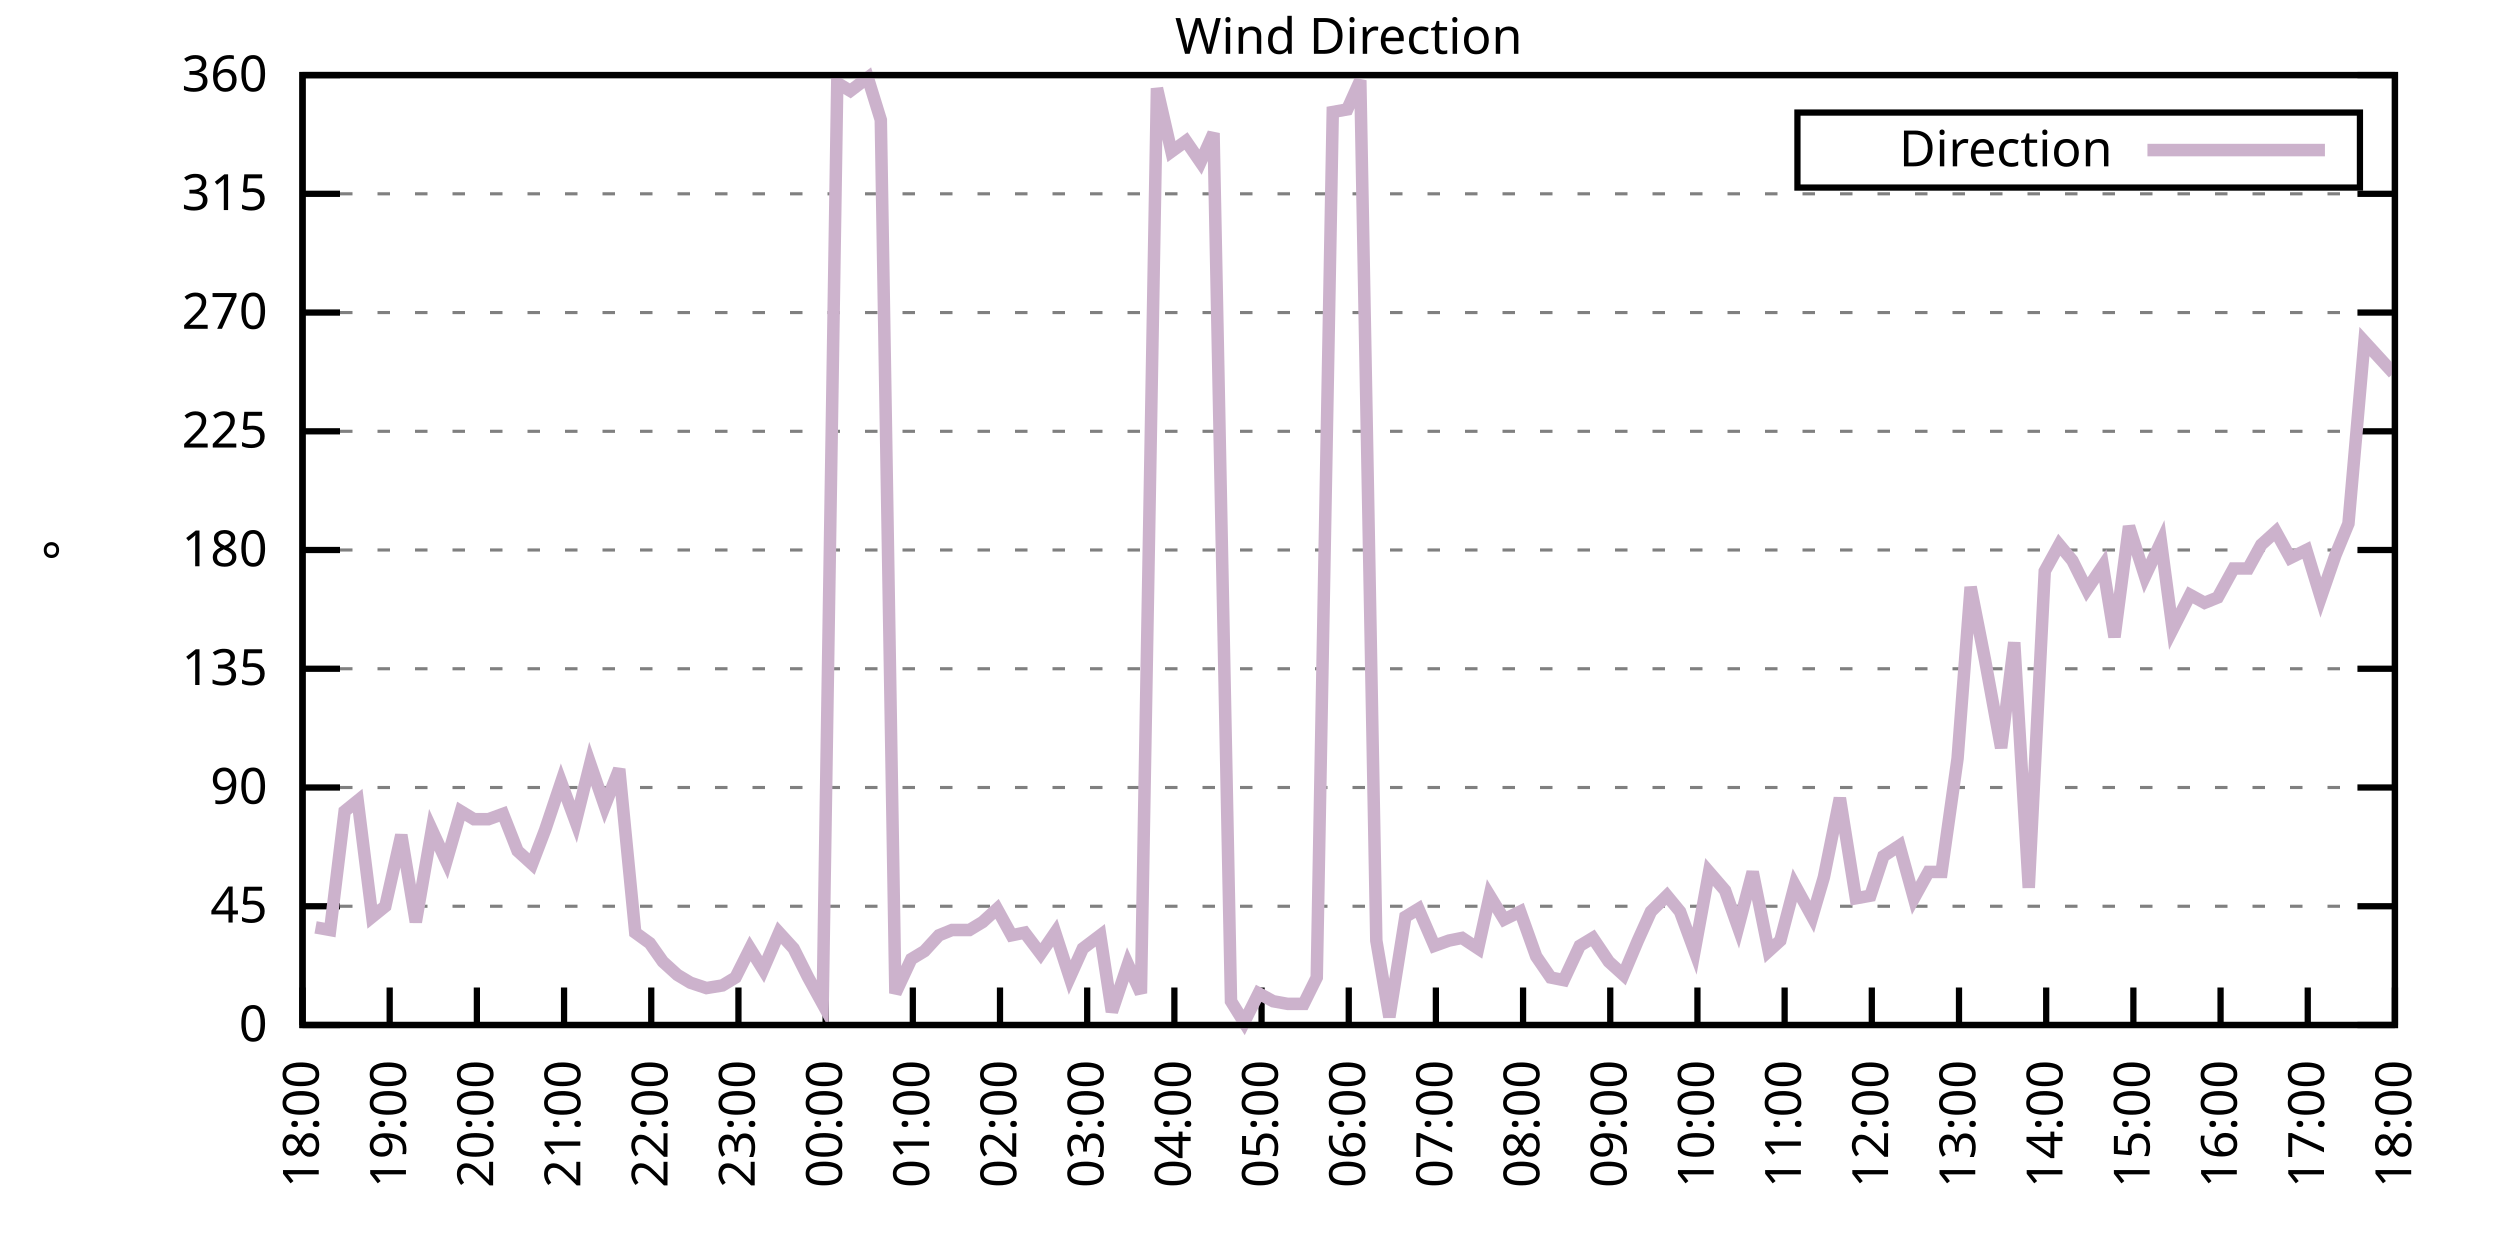
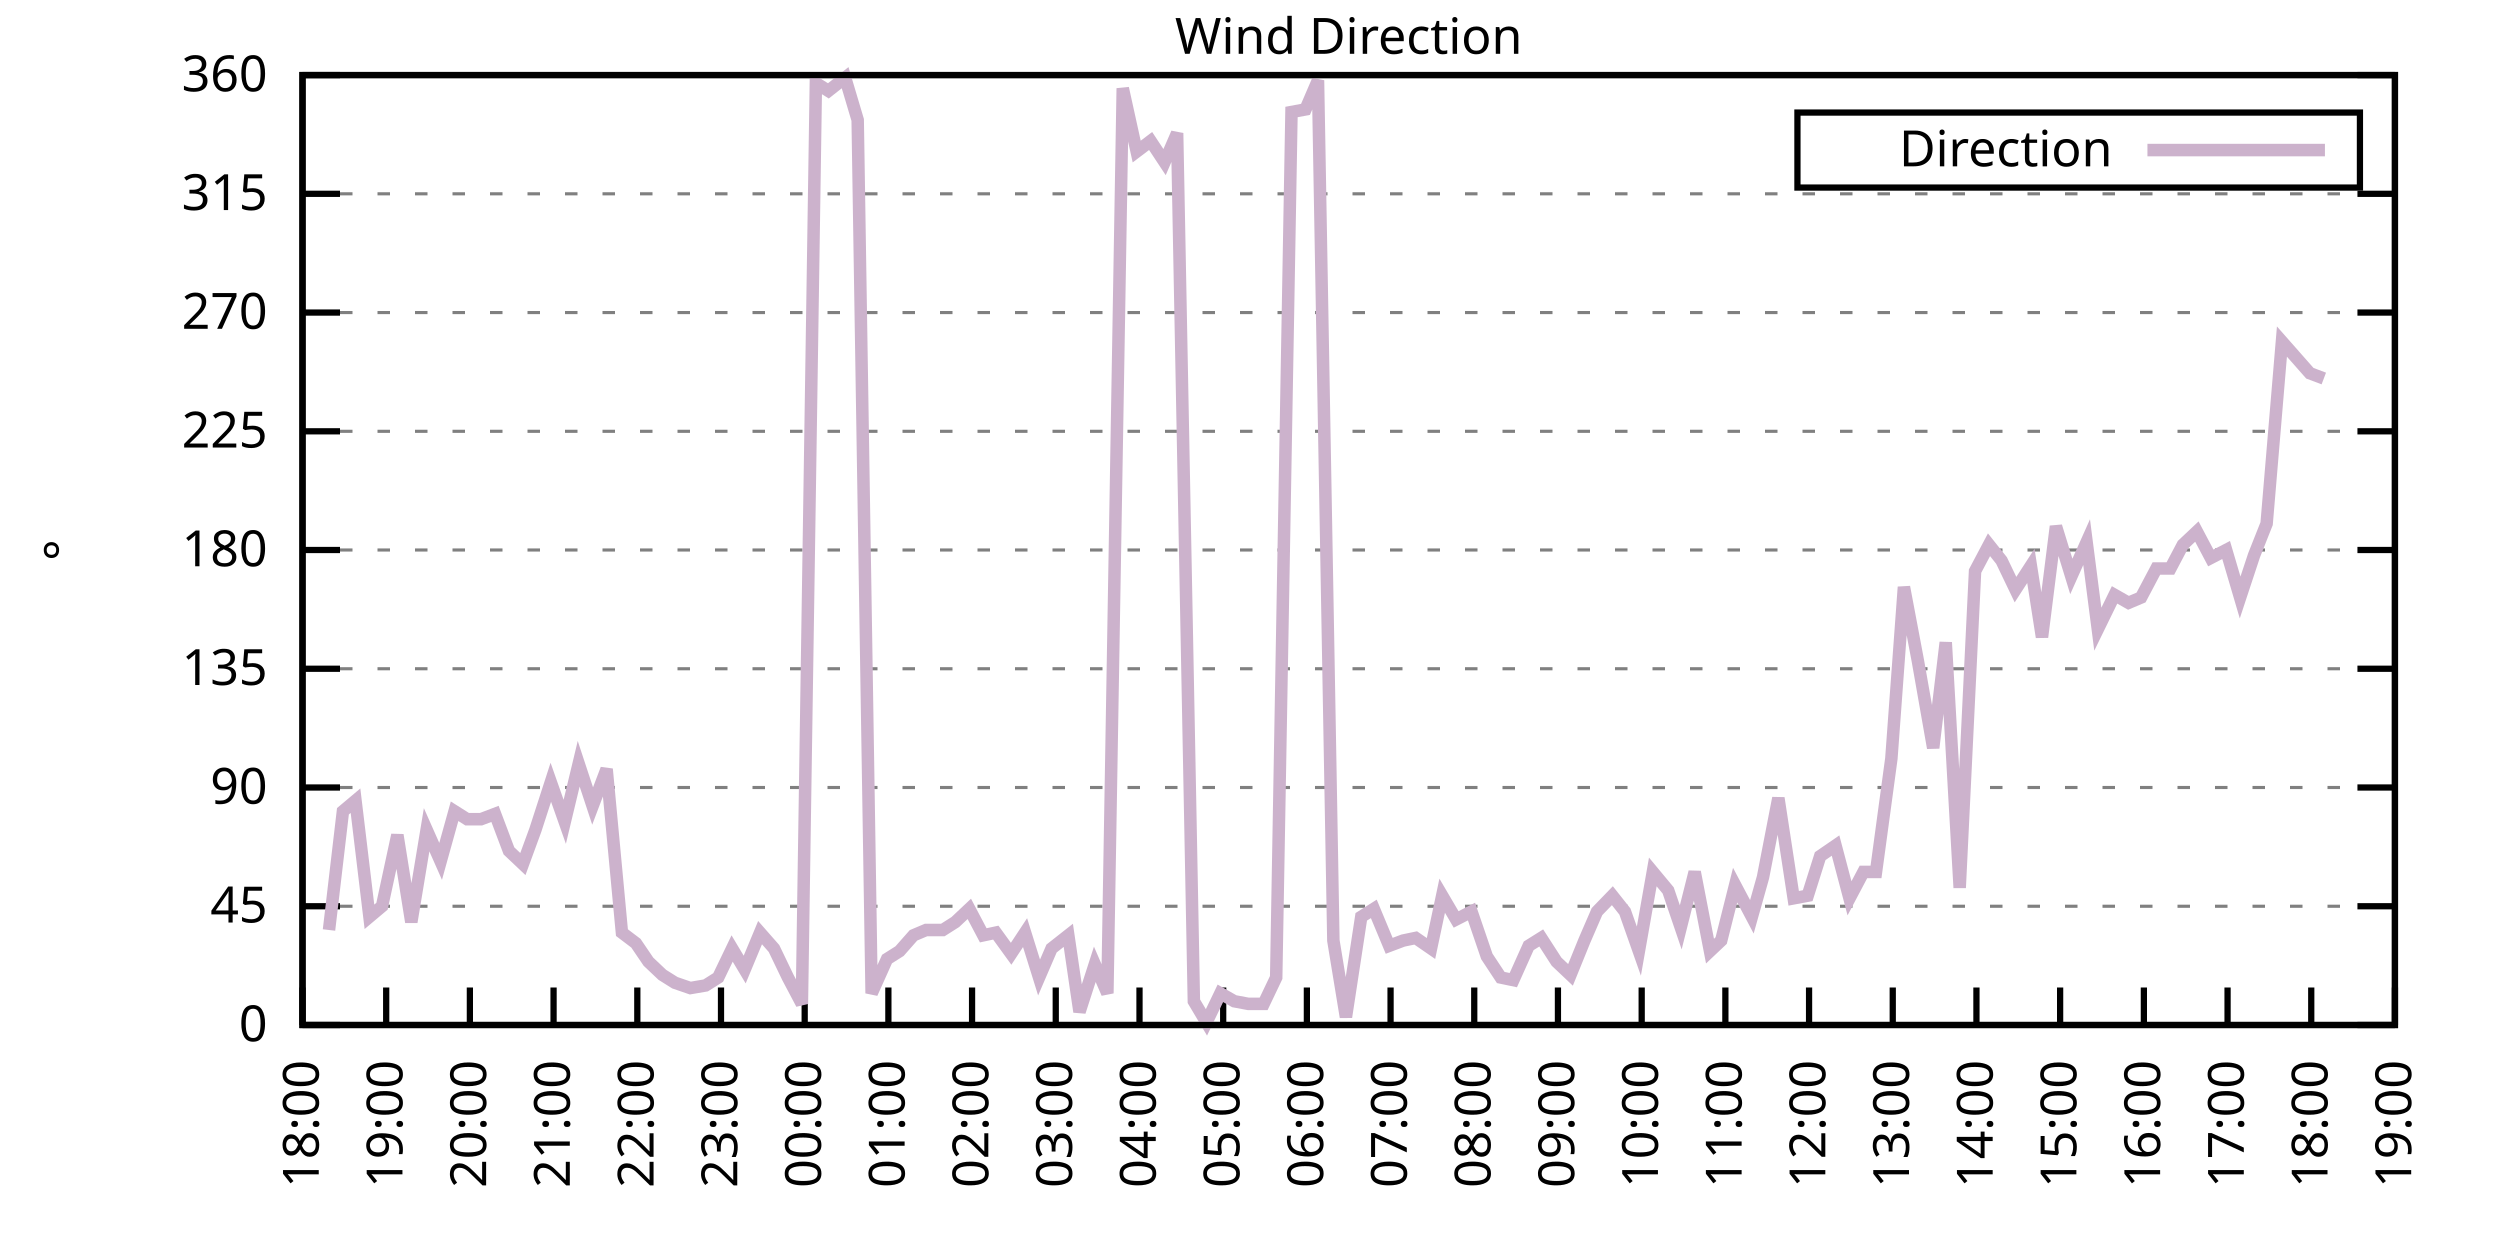
<svg xmlns="http://www.w3.org/2000/svg" xmlns:xlink="http://www.w3.org/1999/xlink" width="400" height="200" viewBox="0 0 400 200">
  <g id="gnuplot_canvas">
    <rect x="0" y="0" width="400" height="200" fill="none" />
    <defs>
      <circle id="gpDot" r="0.5" stroke-width="0.5" stroke="currentColor" />
      <path id="gpPt0" stroke-width="0.333" stroke="currentColor" d="M-1,0 h2 M0,-1 v2" />
      <path id="gpPt1" stroke-width="0.333" stroke="currentColor" d="M-1,-1 L1,1 M1,-1 L-1,1" />
      <path id="gpPt2" stroke-width="0.333" stroke="currentColor" d="M-1,0 L1,0 M0,-1 L0,1 M-1,-1 L1,1 M-1,1 L1,-1" />
      <rect id="gpPt3" stroke-width="0.333" stroke="currentColor" x="-1" y="-1" width="2" height="2" />
      <rect id="gpPt4" stroke-width="0.333" stroke="currentColor" fill="currentColor" x="-1" y="-1" width="2" height="2" />
      <circle id="gpPt5" stroke-width="0.333" stroke="currentColor" cx="0" cy="0" r="1" />
      <use xlink:href="#gpPt5" id="gpPt6" fill="currentColor" stroke="none" />
      <path id="gpPt7" stroke-width="0.333" stroke="currentColor" d="M0,-1.33 L-1.33,0.67 L1.33,0.67 z" />
      <use xlink:href="#gpPt7" id="gpPt8" fill="currentColor" stroke="none" />
      <use xlink:href="#gpPt7" id="gpPt9" stroke="currentColor" transform="rotate(180)" />
      <use xlink:href="#gpPt9" id="gpPt10" fill="currentColor" stroke="none" />
      <use xlink:href="#gpPt3" id="gpPt11" stroke="currentColor" transform="rotate(45)" />
      <use xlink:href="#gpPt11" id="gpPt12" fill="currentColor" stroke="none" />
      <path id="gpPt13" stroke-width="0.333" stroke="currentColor" d="M0,1.330 L1.265,0.411 L0.782,-1.067 L-0.782,-1.076 L-1.265,0.411 z" />
      <use xlink:href="#gpPt13" id="gpPt14" fill="currentColor" stroke="none" />
      <filter id="textbox" filterUnits="objectBoundingBox" x="0" y="0" height="1" width="1">
        <feFlood flood-color="white" flood-opacity="1" result="bgnd" />
        <feComposite in="SourceGraphic" in2="bgnd" operator="atop" />
      </filter>
      <filter id="greybox" filterUnits="objectBoundingBox" x="0" y="0" height="1" width="1">
        <feFlood flood-color="lightgrey" flood-opacity="1" result="grey" />
        <feComposite in="SourceGraphic" in2="grey" operator="atop" />
      </filter>
    </defs>
    <g fill="none" color="white" stroke="currentColor" stroke-width="1.00" stroke-linecap="butt" stroke-linejoin="miter">
</g>
    <g fill="none" color="black" stroke="currentColor" stroke-width="1.00" stroke-linecap="butt" stroke-linejoin="miter">
      <g stroke="none" shape-rendering="crispEdges">
        <polygon fill="rgb(255, 255, 255)" points="48.40,164.00 383.18,164.00 383.18,12.02 48.40,12.02 " />
      </g>
    </g>
    <g fill="none" color="black" stroke="currentColor" stroke-width="1.00" stroke-linecap="butt" stroke-linejoin="miter">
</g>
    <g fill="none" color="black" stroke="black" stroke-width="0.50" stroke-linecap="butt" stroke-linejoin="miter">
</g>
    <g fill="none" color="gray" stroke="currentColor" stroke-width="0.50" stroke-linecap="butt" stroke-linejoin="miter">
      <path stroke="gray" stroke-dasharray="2,4" class="gridline" d="M48.40,164.00 L383.19,164.00  " />
    </g>
    <g fill="none" color="gray" stroke="gray" stroke-width="1.00" stroke-linecap="butt" stroke-linejoin="miter">
</g>
    <g fill="none" color="black" stroke="currentColor" stroke-width="1.00" stroke-linecap="butt" stroke-linejoin="miter">
      <path stroke="black" d="M48.40,164.00 L54.40,164.00 M383.19,164.00 L377.19,164.00  " />
      <g transform="translate(42.80,166.60)" stroke="none" fill="black" font-family="Sans" font-size="8.00" text-anchor="end">
        <text>
          <tspan font-family="Sans"> 0</tspan>
        </text>
      </g>
    </g>
    <g fill="none" color="black" stroke="currentColor" stroke-width="1.00" stroke-linecap="butt" stroke-linejoin="miter">
</g>
    <g fill="none" color="black" stroke="black" stroke-width="0.50" stroke-linecap="butt" stroke-linejoin="miter">
</g>
    <g fill="none" color="gray" stroke="currentColor" stroke-width="0.50" stroke-linecap="butt" stroke-linejoin="miter">
      <path stroke="gray" stroke-dasharray="2,4" class="gridline" d="M48.40,145.00 L383.19,145.00  " />
    </g>
    <g fill="none" color="gray" stroke="gray" stroke-width="1.00" stroke-linecap="butt" stroke-linejoin="miter">
</g>
    <g fill="none" color="black" stroke="currentColor" stroke-width="1.00" stroke-linecap="butt" stroke-linejoin="miter">
      <path stroke="black" d="M48.40,145.00 L54.40,145.00 M383.19,145.00 L377.19,145.00  " />
      <g transform="translate(42.80,147.60)" stroke="none" fill="black" font-family="Sans" font-size="8.00" text-anchor="end">
        <text>
          <tspan font-family="Sans"> 45</tspan>
        </text>
      </g>
    </g>
    <g fill="none" color="black" stroke="currentColor" stroke-width="1.00" stroke-linecap="butt" stroke-linejoin="miter">
</g>
    <g fill="none" color="black" stroke="black" stroke-width="0.50" stroke-linecap="butt" stroke-linejoin="miter">
</g>
    <g fill="none" color="gray" stroke="currentColor" stroke-width="0.50" stroke-linecap="butt" stroke-linejoin="miter">
      <path stroke="gray" stroke-dasharray="2,4" class="gridline" d="M48.40,126.00 L383.19,126.00  " />
    </g>
    <g fill="none" color="gray" stroke="gray" stroke-width="1.00" stroke-linecap="butt" stroke-linejoin="miter">
</g>
    <g fill="none" color="black" stroke="currentColor" stroke-width="1.00" stroke-linecap="butt" stroke-linejoin="miter">
      <path stroke="black" d="M48.40,126.00 L54.40,126.00 M383.19,126.00 L377.19,126.00  " />
      <g transform="translate(42.80,128.60)" stroke="none" fill="black" font-family="Sans" font-size="8.00" text-anchor="end">
        <text>
          <tspan font-family="Sans"> 90</tspan>
        </text>
      </g>
    </g>
    <g fill="none" color="black" stroke="currentColor" stroke-width="1.00" stroke-linecap="butt" stroke-linejoin="miter">
</g>
    <g fill="none" color="black" stroke="black" stroke-width="0.50" stroke-linecap="butt" stroke-linejoin="miter">
</g>
    <g fill="none" color="gray" stroke="currentColor" stroke-width="0.50" stroke-linecap="butt" stroke-linejoin="miter">
      <path stroke="gray" stroke-dasharray="2,4" class="gridline" d="M48.40,107.00 L383.19,107.00  " />
    </g>
    <g fill="none" color="gray" stroke="gray" stroke-width="1.00" stroke-linecap="butt" stroke-linejoin="miter">
</g>
    <g fill="none" color="black" stroke="currentColor" stroke-width="1.00" stroke-linecap="butt" stroke-linejoin="miter">
      <path stroke="black" d="M48.40,107.00 L54.40,107.00 M383.19,107.00 L377.19,107.00  " />
      <g transform="translate(42.80,109.60)" stroke="none" fill="black" font-family="Sans" font-size="8.00" text-anchor="end">
        <text>
          <tspan font-family="Sans"> 135</tspan>
        </text>
      </g>
    </g>
    <g fill="none" color="black" stroke="currentColor" stroke-width="1.00" stroke-linecap="butt" stroke-linejoin="miter">
</g>
    <g fill="none" color="black" stroke="black" stroke-width="0.50" stroke-linecap="butt" stroke-linejoin="miter">
</g>
    <g fill="none" color="gray" stroke="currentColor" stroke-width="0.50" stroke-linecap="butt" stroke-linejoin="miter">
      <path stroke="gray" stroke-dasharray="2,4" class="gridline" d="M48.40,88.00 L383.19,88.00  " />
    </g>
    <g fill="none" color="gray" stroke="gray" stroke-width="1.00" stroke-linecap="butt" stroke-linejoin="miter">
</g>
    <g fill="none" color="black" stroke="currentColor" stroke-width="1.00" stroke-linecap="butt" stroke-linejoin="miter">
      <path stroke="black" d="M48.40,88.00 L54.40,88.00 M383.19,88.00 L377.19,88.00  " />
      <g transform="translate(42.80,90.60)" stroke="none" fill="black" font-family="Sans" font-size="8.00" text-anchor="end">
        <text>
          <tspan font-family="Sans"> 180</tspan>
        </text>
      </g>
    </g>
    <g fill="none" color="black" stroke="currentColor" stroke-width="1.00" stroke-linecap="butt" stroke-linejoin="miter">
</g>
    <g fill="none" color="black" stroke="black" stroke-width="0.50" stroke-linecap="butt" stroke-linejoin="miter">
</g>
    <g fill="none" color="gray" stroke="currentColor" stroke-width="0.50" stroke-linecap="butt" stroke-linejoin="miter">
      <path stroke="gray" stroke-dasharray="2,4" class="gridline" d="M48.40,69.01 L383.19,69.01  " />
    </g>
    <g fill="none" color="gray" stroke="gray" stroke-width="1.00" stroke-linecap="butt" stroke-linejoin="miter">
</g>
    <g fill="none" color="black" stroke="currentColor" stroke-width="1.00" stroke-linecap="butt" stroke-linejoin="miter">
      <path stroke="black" d="M48.40,69.01 L54.40,69.01 M383.19,69.01 L377.19,69.01  " />
      <g transform="translate(42.80,71.61)" stroke="none" fill="black" font-family="Sans" font-size="8.00" text-anchor="end">
        <text>
          <tspan font-family="Sans"> 225</tspan>
        </text>
      </g>
    </g>
    <g fill="none" color="black" stroke="currentColor" stroke-width="1.00" stroke-linecap="butt" stroke-linejoin="miter">
</g>
    <g fill="none" color="black" stroke="black" stroke-width="0.50" stroke-linecap="butt" stroke-linejoin="miter">
</g>
    <g fill="none" color="gray" stroke="currentColor" stroke-width="0.50" stroke-linecap="butt" stroke-linejoin="miter">
      <path stroke="gray" stroke-dasharray="2,4" class="gridline" d="M48.40,50.01 L383.19,50.01  " />
    </g>
    <g fill="none" color="gray" stroke="gray" stroke-width="1.00" stroke-linecap="butt" stroke-linejoin="miter">
</g>
    <g fill="none" color="black" stroke="currentColor" stroke-width="1.00" stroke-linecap="butt" stroke-linejoin="miter">
      <path stroke="black" d="M48.40,50.01 L54.40,50.01 M383.19,50.01 L377.19,50.01  " />
      <g transform="translate(42.80,52.61)" stroke="none" fill="black" font-family="Sans" font-size="8.00" text-anchor="end">
        <text>
          <tspan font-family="Sans"> 270</tspan>
        </text>
      </g>
    </g>
    <g fill="none" color="black" stroke="currentColor" stroke-width="1.00" stroke-linecap="butt" stroke-linejoin="miter">
</g>
    <g fill="none" color="black" stroke="black" stroke-width="0.50" stroke-linecap="butt" stroke-linejoin="miter">
</g>
    <g fill="none" color="gray" stroke="currentColor" stroke-width="0.50" stroke-linecap="butt" stroke-linejoin="miter">
      <path stroke="gray" stroke-dasharray="2,4" class="gridline" d="M48.40,31.01 L383.19,31.01  " />
    </g>
    <g fill="none" color="gray" stroke="gray" stroke-width="1.00" stroke-linecap="butt" stroke-linejoin="miter">
</g>
    <g fill="none" color="black" stroke="currentColor" stroke-width="1.00" stroke-linecap="butt" stroke-linejoin="miter">
      <path stroke="black" d="M48.40,31.01 L54.40,31.01 M383.19,31.01 L377.19,31.01  " />
      <g transform="translate(42.80,33.61)" stroke="none" fill="black" font-family="Sans" font-size="8.00" text-anchor="end">
        <text>
          <tspan font-family="Sans"> 315</tspan>
        </text>
      </g>
    </g>
    <g fill="none" color="black" stroke="currentColor" stroke-width="1.00" stroke-linecap="butt" stroke-linejoin="miter">
</g>
    <g fill="none" color="black" stroke="black" stroke-width="0.50" stroke-linecap="butt" stroke-linejoin="miter">
</g>
    <g fill="none" color="gray" stroke="currentColor" stroke-width="0.50" stroke-linecap="butt" stroke-linejoin="miter">
      <path stroke="gray" stroke-dasharray="2,4" class="gridline" d="M48.40,12.01 L383.19,12.01  " />
    </g>
    <g fill="none" color="gray" stroke="gray" stroke-width="1.00" stroke-linecap="butt" stroke-linejoin="miter">
</g>
    <g fill="none" color="black" stroke="currentColor" stroke-width="1.00" stroke-linecap="butt" stroke-linejoin="miter">
      <path stroke="black" d="M48.40,12.01 L54.40,12.01 M383.19,12.01 L377.19,12.01  " />
      <g transform="translate(42.80,14.61)" stroke="none" fill="black" font-family="Sans" font-size="8.00" text-anchor="end">
        <text>
          <tspan font-family="Sans"> 360</tspan>
        </text>
      </g>
    </g>
    <g fill="none" color="black" stroke="currentColor" stroke-width="1.00" stroke-linecap="butt" stroke-linejoin="miter">
      <path stroke="black" d="M48.40,164.00 L48.40,158.00  " />
      <g transform="translate(51.00,169.60) rotate(270.00)" stroke="none" fill="black" font-family="Sans" font-size="8.00" text-anchor="end">
        <text>
          <tspan font-family="Sans">18:00</tspan>
        </text>
      </g>
    </g>
    <g fill="none" color="black" stroke="currentColor" stroke-width="1.00" stroke-linecap="butt" stroke-linejoin="miter">
-       <path stroke="black" d="M62.35,164.00 L62.35,158.00  " />
-       <g transform="translate(64.95,169.60) rotate(270.00)" stroke="none" fill="black" font-family="Sans" font-size="8.00" text-anchor="end">
+       <path stroke="black" d="M61.79,164.00 L61.79,158.00  " />
+       <g transform="translate(64.39,169.60) rotate(270.00)" stroke="none" fill="black" font-family="Sans" font-size="8.00" text-anchor="end">
        <text>
          <tspan font-family="Sans">19:00</tspan>
        </text>
      </g>
    </g>
    <g fill="none" color="black" stroke="currentColor" stroke-width="1.00" stroke-linecap="butt" stroke-linejoin="miter">
-       <path stroke="black" d="M76.30,164.00 L76.30,158.00  " />
-       <g transform="translate(78.90,169.60) rotate(270.00)" stroke="none" fill="black" font-family="Sans" font-size="8.00" text-anchor="end">
+       <path stroke="black" d="M75.18,164.00 L75.18,158.00  " />
+       <g transform="translate(77.78,169.60) rotate(270.00)" stroke="none" fill="black" font-family="Sans" font-size="8.00" text-anchor="end">
        <text>
          <tspan font-family="Sans">20:00</tspan>
        </text>
      </g>
    </g>
    <g fill="none" color="black" stroke="currentColor" stroke-width="1.00" stroke-linecap="butt" stroke-linejoin="miter">
-       <path stroke="black" d="M90.25,164.00 L90.25,158.00  " />
-       <g transform="translate(92.85,169.60) rotate(270.00)" stroke="none" fill="black" font-family="Sans" font-size="8.00" text-anchor="end">
+       <path stroke="black" d="M88.57,164.00 L88.57,158.00  " />
+       <g transform="translate(91.17,169.60) rotate(270.00)" stroke="none" fill="black" font-family="Sans" font-size="8.00" text-anchor="end">
        <text>
          <tspan font-family="Sans">21:00</tspan>
        </text>
      </g>
    </g>
    <g fill="none" color="black" stroke="currentColor" stroke-width="1.00" stroke-linecap="butt" stroke-linejoin="miter">
-       <path stroke="black" d="M104.20,164.00 L104.20,158.00  " />
-       <g transform="translate(106.80,169.60) rotate(270.00)" stroke="none" fill="black" font-family="Sans" font-size="8.00" text-anchor="end">
+       <path stroke="black" d="M101.97,164.00 L101.97,158.00  " />
+       <g transform="translate(104.57,169.60) rotate(270.00)" stroke="none" fill="black" font-family="Sans" font-size="8.00" text-anchor="end">
        <text>
          <tspan font-family="Sans">22:00</tspan>
        </text>
      </g>
    </g>
    <g fill="none" color="black" stroke="currentColor" stroke-width="1.00" stroke-linecap="butt" stroke-linejoin="miter">
-       <path stroke="black" d="M118.15,164.00 L118.15,158.00  " />
-       <g transform="translate(120.75,169.60) rotate(270.00)" stroke="none" fill="black" font-family="Sans" font-size="8.00" text-anchor="end">
+       <path stroke="black" d="M115.36,164.00 L115.36,158.00  " />
+       <g transform="translate(117.96,169.60) rotate(270.00)" stroke="none" fill="black" font-family="Sans" font-size="8.00" text-anchor="end">
        <text>
          <tspan font-family="Sans">23:00</tspan>
        </text>
      </g>
    </g>
    <g fill="none" color="black" stroke="currentColor" stroke-width="1.00" stroke-linecap="butt" stroke-linejoin="miter">
-       <path stroke="black" d="M132.10,164.00 L132.10,158.00  " />
-       <g transform="translate(134.70,169.60) rotate(270.00)" stroke="none" fill="black" font-family="Sans" font-size="8.00" text-anchor="end">
+       <path stroke="black" d="M128.75,164.00 L128.75,158.00  " />
+       <g transform="translate(131.35,169.60) rotate(270.00)" stroke="none" fill="black" font-family="Sans" font-size="8.00" text-anchor="end">
        <text>
          <tspan font-family="Sans">00:00</tspan>
        </text>
      </g>
    </g>
    <g fill="none" color="black" stroke="currentColor" stroke-width="1.00" stroke-linecap="butt" stroke-linejoin="miter">
-       <path stroke="black" d="M146.05,164.00 L146.05,158.00  " />
-       <g transform="translate(148.65,169.60) rotate(270.00)" stroke="none" fill="black" font-family="Sans" font-size="8.00" text-anchor="end">
+       <path stroke="black" d="M142.14,164.00 L142.14,158.00  " />
+       <g transform="translate(144.74,169.60) rotate(270.00)" stroke="none" fill="black" font-family="Sans" font-size="8.00" text-anchor="end">
        <text>
          <tspan font-family="Sans">01:00</tspan>
        </text>
      </g>
    </g>
    <g fill="none" color="black" stroke="currentColor" stroke-width="1.00" stroke-linecap="butt" stroke-linejoin="miter">
-       <path stroke="black" d="M160.00,164.00 L160.00,158.00  " />
-       <g transform="translate(162.60,169.60) rotate(270.00)" stroke="none" fill="black" font-family="Sans" font-size="8.00" text-anchor="end">
+       <path stroke="black" d="M155.53,164.00 L155.53,158.00  " />
+       <g transform="translate(158.13,169.60) rotate(270.00)" stroke="none" fill="black" font-family="Sans" font-size="8.00" text-anchor="end">
        <text>
          <tspan font-family="Sans">02:00</tspan>
        </text>
      </g>
    </g>
    <g fill="none" color="black" stroke="currentColor" stroke-width="1.00" stroke-linecap="butt" stroke-linejoin="miter">
-       <path stroke="black" d="M173.95,164.00 L173.95,158.00  " />
-       <g transform="translate(176.55,169.60) rotate(270.00)" stroke="none" fill="black" font-family="Sans" font-size="8.00" text-anchor="end">
+       <path stroke="black" d="M168.92,164.00 L168.92,158.00  " />
+       <g transform="translate(171.52,169.60) rotate(270.00)" stroke="none" fill="black" font-family="Sans" font-size="8.00" text-anchor="end">
        <text>
          <tspan font-family="Sans">03:00</tspan>
        </text>
      </g>
    </g>
    <g fill="none" color="black" stroke="currentColor" stroke-width="1.00" stroke-linecap="butt" stroke-linejoin="miter">
-       <path stroke="black" d="M187.90,164.00 L187.90,158.00  " />
-       <g transform="translate(190.50,169.60) rotate(270.00)" stroke="none" fill="black" font-family="Sans" font-size="8.00" text-anchor="end">
+       <path stroke="black" d="M182.32,164.00 L182.32,158.00  " />
+       <g transform="translate(184.92,169.60) rotate(270.00)" stroke="none" fill="black" font-family="Sans" font-size="8.00" text-anchor="end">
        <text>
          <tspan font-family="Sans">04:00</tspan>
        </text>
      </g>
    </g>
    <g fill="none" color="black" stroke="currentColor" stroke-width="1.00" stroke-linecap="butt" stroke-linejoin="miter">
-       <path stroke="black" d="M201.85,164.00 L201.85,158.00  " />
-       <g transform="translate(204.45,169.60) rotate(270.00)" stroke="none" fill="black" font-family="Sans" font-size="8.00" text-anchor="end">
+       <path stroke="black" d="M195.71,164.00 L195.71,158.00  " />
+       <g transform="translate(198.31,169.60) rotate(270.00)" stroke="none" fill="black" font-family="Sans" font-size="8.00" text-anchor="end">
        <text>
          <tspan font-family="Sans">05:00</tspan>
        </text>
      </g>
    </g>
    <g fill="none" color="black" stroke="currentColor" stroke-width="1.00" stroke-linecap="butt" stroke-linejoin="miter">
-       <path stroke="black" d="M215.80,164.00 L215.80,158.00  " />
-       <g transform="translate(218.40,169.60) rotate(270.00)" stroke="none" fill="black" font-family="Sans" font-size="8.00" text-anchor="end">
+       <path stroke="black" d="M209.10,164.00 L209.10,158.00  " />
+       <g transform="translate(211.70,169.60) rotate(270.00)" stroke="none" fill="black" font-family="Sans" font-size="8.00" text-anchor="end">
        <text>
          <tspan font-family="Sans">06:00</tspan>
        </text>
      </g>
    </g>
    <g fill="none" color="black" stroke="currentColor" stroke-width="1.00" stroke-linecap="butt" stroke-linejoin="miter">
-       <path stroke="black" d="M229.74,164.00 L229.74,158.00  " />
-       <g transform="translate(232.34,169.60) rotate(270.00)" stroke="none" fill="black" font-family="Sans" font-size="8.00" text-anchor="end">
+       <path stroke="black" d="M222.49,164.00 L222.49,158.00  " />
+       <g transform="translate(225.09,169.60) rotate(270.00)" stroke="none" fill="black" font-family="Sans" font-size="8.00" text-anchor="end">
        <text>
          <tspan font-family="Sans">07:00</tspan>
        </text>
      </g>
    </g>
    <g fill="none" color="black" stroke="currentColor" stroke-width="1.00" stroke-linecap="butt" stroke-linejoin="miter">
-       <path stroke="black" d="M243.69,164.00 L243.69,158.00  " />
-       <g transform="translate(246.29,169.60) rotate(270.00)" stroke="none" fill="black" font-family="Sans" font-size="8.00" text-anchor="end">
+       <path stroke="black" d="M235.88,164.00 L235.88,158.00  " />
+       <g transform="translate(238.48,169.60) rotate(270.00)" stroke="none" fill="black" font-family="Sans" font-size="8.00" text-anchor="end">
        <text>
          <tspan font-family="Sans">08:00</tspan>
        </text>
      </g>
    </g>
    <g fill="none" color="black" stroke="currentColor" stroke-width="1.00" stroke-linecap="butt" stroke-linejoin="miter">
-       <path stroke="black" d="M257.64,164.00 L257.64,158.00  " />
-       <g transform="translate(260.24,169.60) rotate(270.00)" stroke="none" fill="black" font-family="Sans" font-size="8.00" text-anchor="end">
+       <path stroke="black" d="M249.27,164.00 L249.27,158.00  " />
+       <g transform="translate(251.87,169.60) rotate(270.00)" stroke="none" fill="black" font-family="Sans" font-size="8.00" text-anchor="end">
        <text>
          <tspan font-family="Sans">09:00</tspan>
        </text>
      </g>
    </g>
    <g fill="none" color="black" stroke="currentColor" stroke-width="1.00" stroke-linecap="butt" stroke-linejoin="miter">
-       <path stroke="black" d="M271.59,164.00 L271.59,158.00  " />
-       <g transform="translate(274.19,169.60) rotate(270.00)" stroke="none" fill="black" font-family="Sans" font-size="8.00" text-anchor="end">
+       <path stroke="black" d="M262.67,164.00 L262.67,158.00  " />
+       <g transform="translate(265.27,169.60) rotate(270.00)" stroke="none" fill="black" font-family="Sans" font-size="8.00" text-anchor="end">
        <text>
          <tspan font-family="Sans">10:00</tspan>
        </text>
      </g>
    </g>
    <g fill="none" color="black" stroke="currentColor" stroke-width="1.00" stroke-linecap="butt" stroke-linejoin="miter">
-       <path stroke="black" d="M285.54,164.00 L285.54,158.00  " />
-       <g transform="translate(288.14,169.60) rotate(270.00)" stroke="none" fill="black" font-family="Sans" font-size="8.00" text-anchor="end">
+       <path stroke="black" d="M276.06,164.00 L276.06,158.00  " />
+       <g transform="translate(278.66,169.60) rotate(270.00)" stroke="none" fill="black" font-family="Sans" font-size="8.00" text-anchor="end">
        <text>
          <tspan font-family="Sans">11:00</tspan>
        </text>
      </g>
    </g>
    <g fill="none" color="black" stroke="currentColor" stroke-width="1.00" stroke-linecap="butt" stroke-linejoin="miter">
-       <path stroke="black" d="M299.49,164.00 L299.49,158.00  " />
-       <g transform="translate(302.09,169.60) rotate(270.00)" stroke="none" fill="black" font-family="Sans" font-size="8.00" text-anchor="end">
+       <path stroke="black" d="M289.45,164.00 L289.45,158.00  " />
+       <g transform="translate(292.05,169.60) rotate(270.00)" stroke="none" fill="black" font-family="Sans" font-size="8.00" text-anchor="end">
        <text>
          <tspan font-family="Sans">12:00</tspan>
        </text>
      </g>
    </g>
    <g fill="none" color="black" stroke="currentColor" stroke-width="1.00" stroke-linecap="butt" stroke-linejoin="miter">
-       <path stroke="black" d="M313.44,164.00 L313.44,158.00  " />
-       <g transform="translate(316.04,169.60) rotate(270.00)" stroke="none" fill="black" font-family="Sans" font-size="8.00" text-anchor="end">
+       <path stroke="black" d="M302.84,164.00 L302.84,158.00  " />
+       <g transform="translate(305.44,169.60) rotate(270.00)" stroke="none" fill="black" font-family="Sans" font-size="8.00" text-anchor="end">
        <text>
          <tspan font-family="Sans">13:00</tspan>
        </text>
      </g>
    </g>
    <g fill="none" color="black" stroke="currentColor" stroke-width="1.00" stroke-linecap="butt" stroke-linejoin="miter">
-       <path stroke="black" d="M327.39,164.00 L327.39,158.00  " />
-       <g transform="translate(329.99,169.60) rotate(270.00)" stroke="none" fill="black" font-family="Sans" font-size="8.00" text-anchor="end">
+       <path stroke="black" d="M316.23,164.00 L316.23,158.00  " />
+       <g transform="translate(318.83,169.60) rotate(270.00)" stroke="none" fill="black" font-family="Sans" font-size="8.00" text-anchor="end">
        <text>
          <tspan font-family="Sans">14:00</tspan>
        </text>
      </g>
    </g>
    <g fill="none" color="black" stroke="currentColor" stroke-width="1.00" stroke-linecap="butt" stroke-linejoin="miter">
-       <path stroke="black" d="M341.34,164.00 L341.34,158.00  " />
-       <g transform="translate(343.94,169.60) rotate(270.00)" stroke="none" fill="black" font-family="Sans" font-size="8.00" text-anchor="end">
+       <path stroke="black" d="M329.62,164.00 L329.62,158.00  " />
+       <g transform="translate(332.22,169.60) rotate(270.00)" stroke="none" fill="black" font-family="Sans" font-size="8.00" text-anchor="end">
        <text>
          <tspan font-family="Sans">15:00</tspan>
        </text>
      </g>
    </g>
    <g fill="none" color="black" stroke="currentColor" stroke-width="1.00" stroke-linecap="butt" stroke-linejoin="miter">
-       <path stroke="black" d="M355.29,164.00 L355.29,158.00  " />
-       <g transform="translate(357.89,169.60) rotate(270.00)" stroke="none" fill="black" font-family="Sans" font-size="8.00" text-anchor="end">
+       <path stroke="black" d="M343.02,164.00 L343.02,158.00  " />
+       <g transform="translate(345.62,169.60) rotate(270.00)" stroke="none" fill="black" font-family="Sans" font-size="8.00" text-anchor="end">
        <text>
          <tspan font-family="Sans">16:00</tspan>
        </text>
      </g>
    </g>
    <g fill="none" color="black" stroke="currentColor" stroke-width="1.00" stroke-linecap="butt" stroke-linejoin="miter">
-       <path stroke="black" d="M369.24,164.00 L369.24,158.00  " />
-       <g transform="translate(371.84,169.60) rotate(270.00)" stroke="none" fill="black" font-family="Sans" font-size="8.00" text-anchor="end">
+       <path stroke="black" d="M356.41,164.00 L356.41,158.00  " />
+       <g transform="translate(359.01,169.60) rotate(270.00)" stroke="none" fill="black" font-family="Sans" font-size="8.00" text-anchor="end">
        <text>
          <tspan font-family="Sans">17:00</tspan>
+         </text>
+       </g>
+     </g>
+     <g fill="none" color="black" stroke="currentColor" stroke-width="1.00" stroke-linecap="butt" stroke-linejoin="miter">
+       <path stroke="black" d="M369.80,164.00 L369.80,158.00  " />
+       <g transform="translate(372.40,169.60) rotate(270.00)" stroke="none" fill="black" font-family="Sans" font-size="8.00" text-anchor="end">
+         <text>
+           <tspan font-family="Sans">18:00</tspan>
        </text>
      </g>
    </g>
    <g fill="none" color="black" stroke="currentColor" stroke-width="1.00" stroke-linecap="butt" stroke-linejoin="miter">
      <path stroke="black" d="M383.19,164.00 L383.19,158.00  " />
      <g transform="translate(385.79,169.60) rotate(270.00)" stroke="none" fill="black" font-family="Sans" font-size="8.00" text-anchor="end">
        <text>
-           <tspan font-family="Sans">18:00</tspan>
+           <tspan font-family="Sans">19:00</tspan>
        </text>
      </g>
    </g>
    <g fill="none" color="black" stroke="currentColor" stroke-width="1.00" stroke-linecap="butt" stroke-linejoin="miter">
</g>
    <g fill="none" color="black" stroke="currentColor" stroke-width="1.00" stroke-linecap="butt" stroke-linejoin="miter">
      <path stroke="black" d="M48.40,12.01 L48.40,164.00 L383.19,164.00 L383.19,12.01 L48.40,12.01 Z  " />
    </g>
    <g fill="none" color="black" stroke="currentColor" stroke-width="1.00" stroke-linecap="butt" stroke-linejoin="miter">
</g>
    <g fill="none" color="black" stroke="currentColor" stroke-width="1.00" stroke-linecap="butt" stroke-linejoin="miter">
      <path stroke="black" d="M287.59,30.01 L287.59,18.01 L377.59,18.01 L377.59,30.01 L287.59,30.01 Z  " />
    </g>
    <g id="Wind_direction_plot_1">
      <g fill="none" color="white" stroke="black" stroke-width="2.00" stroke-linecap="butt" stroke-linejoin="miter">
</g>
      <g fill="none" color="black" stroke="currentColor" stroke-width="2.00" stroke-linecap="butt" stroke-linejoin="miter">
        <g transform="translate(337.99,26.61)" stroke="none" fill="black" font-family="Sans" font-size="8.00" text-anchor="end">
          <text>
            <tspan font-family="Sans">Direction</tspan>
          </text>
        </g>
      </g>
      <g fill="none" color="black" stroke="currentColor" stroke-width="2.00" stroke-linecap="butt" stroke-linejoin="miter">
-         <path stroke="rgb(204, 178, 204)" d="M343.59,24.01 L371.99,24.01 M50.49,148.38 L52.82,148.80 L55.14,129.80 L57.23,128.11 L59.56,146.69 L61.65,145.00   L64.21,133.60 L66.53,147.53 L69.09,132.76 L71.42,137.82 L73.74,129.80 L75.83,131.07 L78.16,131.07 L80.48,130.22   L82.81,136.14 L85.13,138.25 L87.23,132.76 L89.78,125.16 L92.11,131.49 L94.43,122.20 L96.76,128.96 L99.08,123.05   L101.64,149.22 L103.97,150.91 L106.06,153.87 L108.38,155.98 L110.48,157.24 L113.03,158.09 L115.59,157.67 L117.68,156.40   L120.01,151.76 L122.10,155.13 L124.66,149.22 L126.98,151.76 L129.31,156.40 L131.63,160.62 L133.96,13.28 L136.05,14.54   L138.84,12.43 L140.93,19.19 L143.26,158.93 L145.81,153.45 L147.91,152.18 L150.23,149.65 L152.32,148.80 L155.11,148.80   L157.21,147.53 L159.53,145.42 L161.86,149.65 L163.95,149.22 L166.51,152.60 L168.83,149.22 L171.16,156.40 L173.25,151.76   L176.04,149.65 L177.90,161.89 L180.46,154.29 L182.55,158.93 L185.11,14.12 L187.43,24.25 L189.76,22.56 L192.08,25.94   L194.17,21.30 L196.96,160.20 L199.06,163.58 L201.38,158.93 L203.71,160.20 L206.03,160.62 L208.59,160.62 L210.68,156.40   L213.24,17.92 L215.56,17.50 L217.65,12.85 L220.21,150.49 L222.30,162.73 L224.86,146.69 L226.95,145.42 L229.51,151.33   L231.84,150.49 L233.93,150.07 L236.49,151.76 L238.35,143.31 L240.67,147.11 L243.23,145.85 L245.79,153.02 L248.11,156.40   L250.20,156.82 L252.76,151.33 L254.85,150.07 L257.41,153.87 L259.74,155.98 L262.06,150.49 L264.15,145.85 L266.71,143.31   L268.80,145.85 L271.13,152.18 L273.45,139.51 L276.01,142.47 L278.10,148.38 L280.43,139.51 L282.99,152.18 L284.85,150.49   L287.17,141.62 L289.96,146.69 L291.82,140.36 L294.38,127.69 L296.94,143.73 L299.26,143.31 L301.35,136.98 L303.91,135.29   L306.23,143.73 L308.56,139.51 L310.65,139.51 L313.21,121.36 L315.30,93.92 L317.63,105.74 L320.18,119.67 L322.28,102.78   L324.60,142.05 L327.16,91.38 L329.48,87.16 L331.58,89.69 L333.90,94.34 L336.46,90.54 L338.32,101.94 L340.64,84.21   L343.20,92.23 L345.76,86.74 L347.62,100.67 L350.41,95.18 L352.73,96.45 L354.83,95.60 L357.38,90.96 L359.71,90.96   L361.80,87.16 L364.13,85.05 L366.45,89.27 L369.01,88.00 L371.33,95.60 L373.66,88.85 L375.75,83.78 L378.31,54.65   L380.63,57.18 L382.96,59.72  " />
+         <path stroke="rgb(204, 178, 204)" d="M343.59,24.01 L371.99,24.01 M52.64,148.80 L54.87,129.80 L56.88,128.11 L59.11,146.69 L61.12,145.00 L63.58,133.60   L65.81,147.53 L68.26,132.76 L70.50,137.82 L72.73,129.80 L74.74,131.07 L76.97,131.07 L79.20,130.22 L81.43,136.14   L83.66,138.25 L85.67,132.76 L88.13,125.16 L90.36,131.49 L92.59,122.20 L94.82,128.96 L97.06,123.05 L99.51,149.22   L101.74,150.91 L103.75,153.87 L105.98,155.98 L107.99,157.24 L110.45,158.09 L112.90,157.67 L114.91,156.40 L117.14,151.76   L119.15,155.13 L121.61,149.22 L123.84,151.76 L126.07,156.40 L128.30,160.62 L130.54,13.28 L132.54,14.54 L135.22,12.43   L137.23,19.19 L139.46,158.93 L141.92,153.45 L143.93,152.18 L146.16,149.65 L148.17,148.80 L150.85,148.80 L152.85,147.53   L155.09,145.42 L157.32,149.65 L159.33,149.22 L161.78,152.60 L164.01,149.22 L166.25,156.40 L168.25,151.76 L170.93,149.65   L172.72,161.89 L175.17,154.29 L177.18,158.93 L179.64,14.12 L181.87,24.25 L184.10,22.56 L186.33,25.94 L188.34,21.30   L191.02,160.20 L193.03,163.58 L195.26,158.93 L197.49,160.20 L199.73,160.62 L202.18,160.62 L204.19,156.40 L206.64,17.92   L208.88,17.50 L210.88,12.85 L213.34,150.49 L215.35,162.73 L217.80,146.69 L219.81,145.42 L222.27,151.33 L224.50,150.49   L226.51,150.07 L228.96,151.76 L230.75,143.31 L232.98,147.11 L235.44,145.85 L237.89,153.02 L240.12,156.40 L242.13,156.82   L244.59,151.33 L246.60,150.07 L249.05,153.87 L251.28,155.98 L253.51,150.49 L255.52,145.85 L257.98,143.31 L259.99,145.85   L262.22,152.18 L264.45,139.51 L266.91,142.47 L268.92,148.38 L271.15,139.51 L273.60,152.18 L275.39,150.49 L277.62,141.62   L280.30,146.69 L282.08,140.36 L284.54,127.69 L286.99,143.73 L289.23,143.31 L291.23,136.98 L293.69,135.29 L295.92,143.73   L298.15,139.51 L300.16,139.51 L302.62,121.36 L304.63,93.92 L306.86,105.74 L309.31,119.67 L311.32,102.78 L313.55,142.05   L316.01,91.38 L318.24,87.16 L320.25,89.69 L322.48,94.34 L324.94,90.54 L326.72,101.94 L328.95,84.21 L331.41,92.23   L333.86,86.74 L335.65,100.67 L338.33,95.18 L340.56,96.45 L342.57,95.60 L345.02,90.96 L347.26,90.96 L349.26,87.16   L351.50,85.05 L353.73,89.27 L356.18,88.00 L358.42,95.60 L360.65,88.85 L362.66,83.78 L365.11,54.65 L367.34,57.18   L369.58,59.72 L371.81,60.56  " />
      </g>
    </g>
    <g fill="none" color="black" stroke="currentColor" stroke-width="2.00" stroke-linecap="butt" stroke-linejoin="miter">
</g>
    <g fill="none" color="black" stroke="black" stroke-width="1.00" stroke-linecap="butt" stroke-linejoin="miter">
</g>
    <g fill="none" color="black" stroke="currentColor" stroke-width="1.00" stroke-linecap="butt" stroke-linejoin="miter">
      <path stroke="black" d="M48.40,12.01 L48.40,164.00 L383.19,164.00 L383.19,12.01 L48.40,12.01 Z  " />
      <g transform="translate(12.80,88.01) rotate(270.00)" stroke="none" fill="black" font-family="Sans" font-size="8.00" text-anchor="middle">
        <text>
          <tspan font-family="Sans">°</tspan>
        </text>
      </g>
    </g>
    <g fill="none" color="black" stroke="currentColor" stroke-width="1.00" stroke-linecap="butt" stroke-linejoin="miter">
</g>
    <g fill="none" color="black" stroke="currentColor" stroke-width="1.00" stroke-linecap="butt" stroke-linejoin="miter">
      <g transform="translate(215.79,8.61)" stroke="none" fill="black" font-family="Sans" font-size="8.00" text-anchor="middle">
        <text>
          <tspan font-family="Sans">Wind Direction</tspan>
        </text>
      </g>
    </g>
    <g fill="none" color="black" stroke="currentColor" stroke-width="1.00" stroke-linecap="butt" stroke-linejoin="miter">
</g>
  </g>
</svg>
